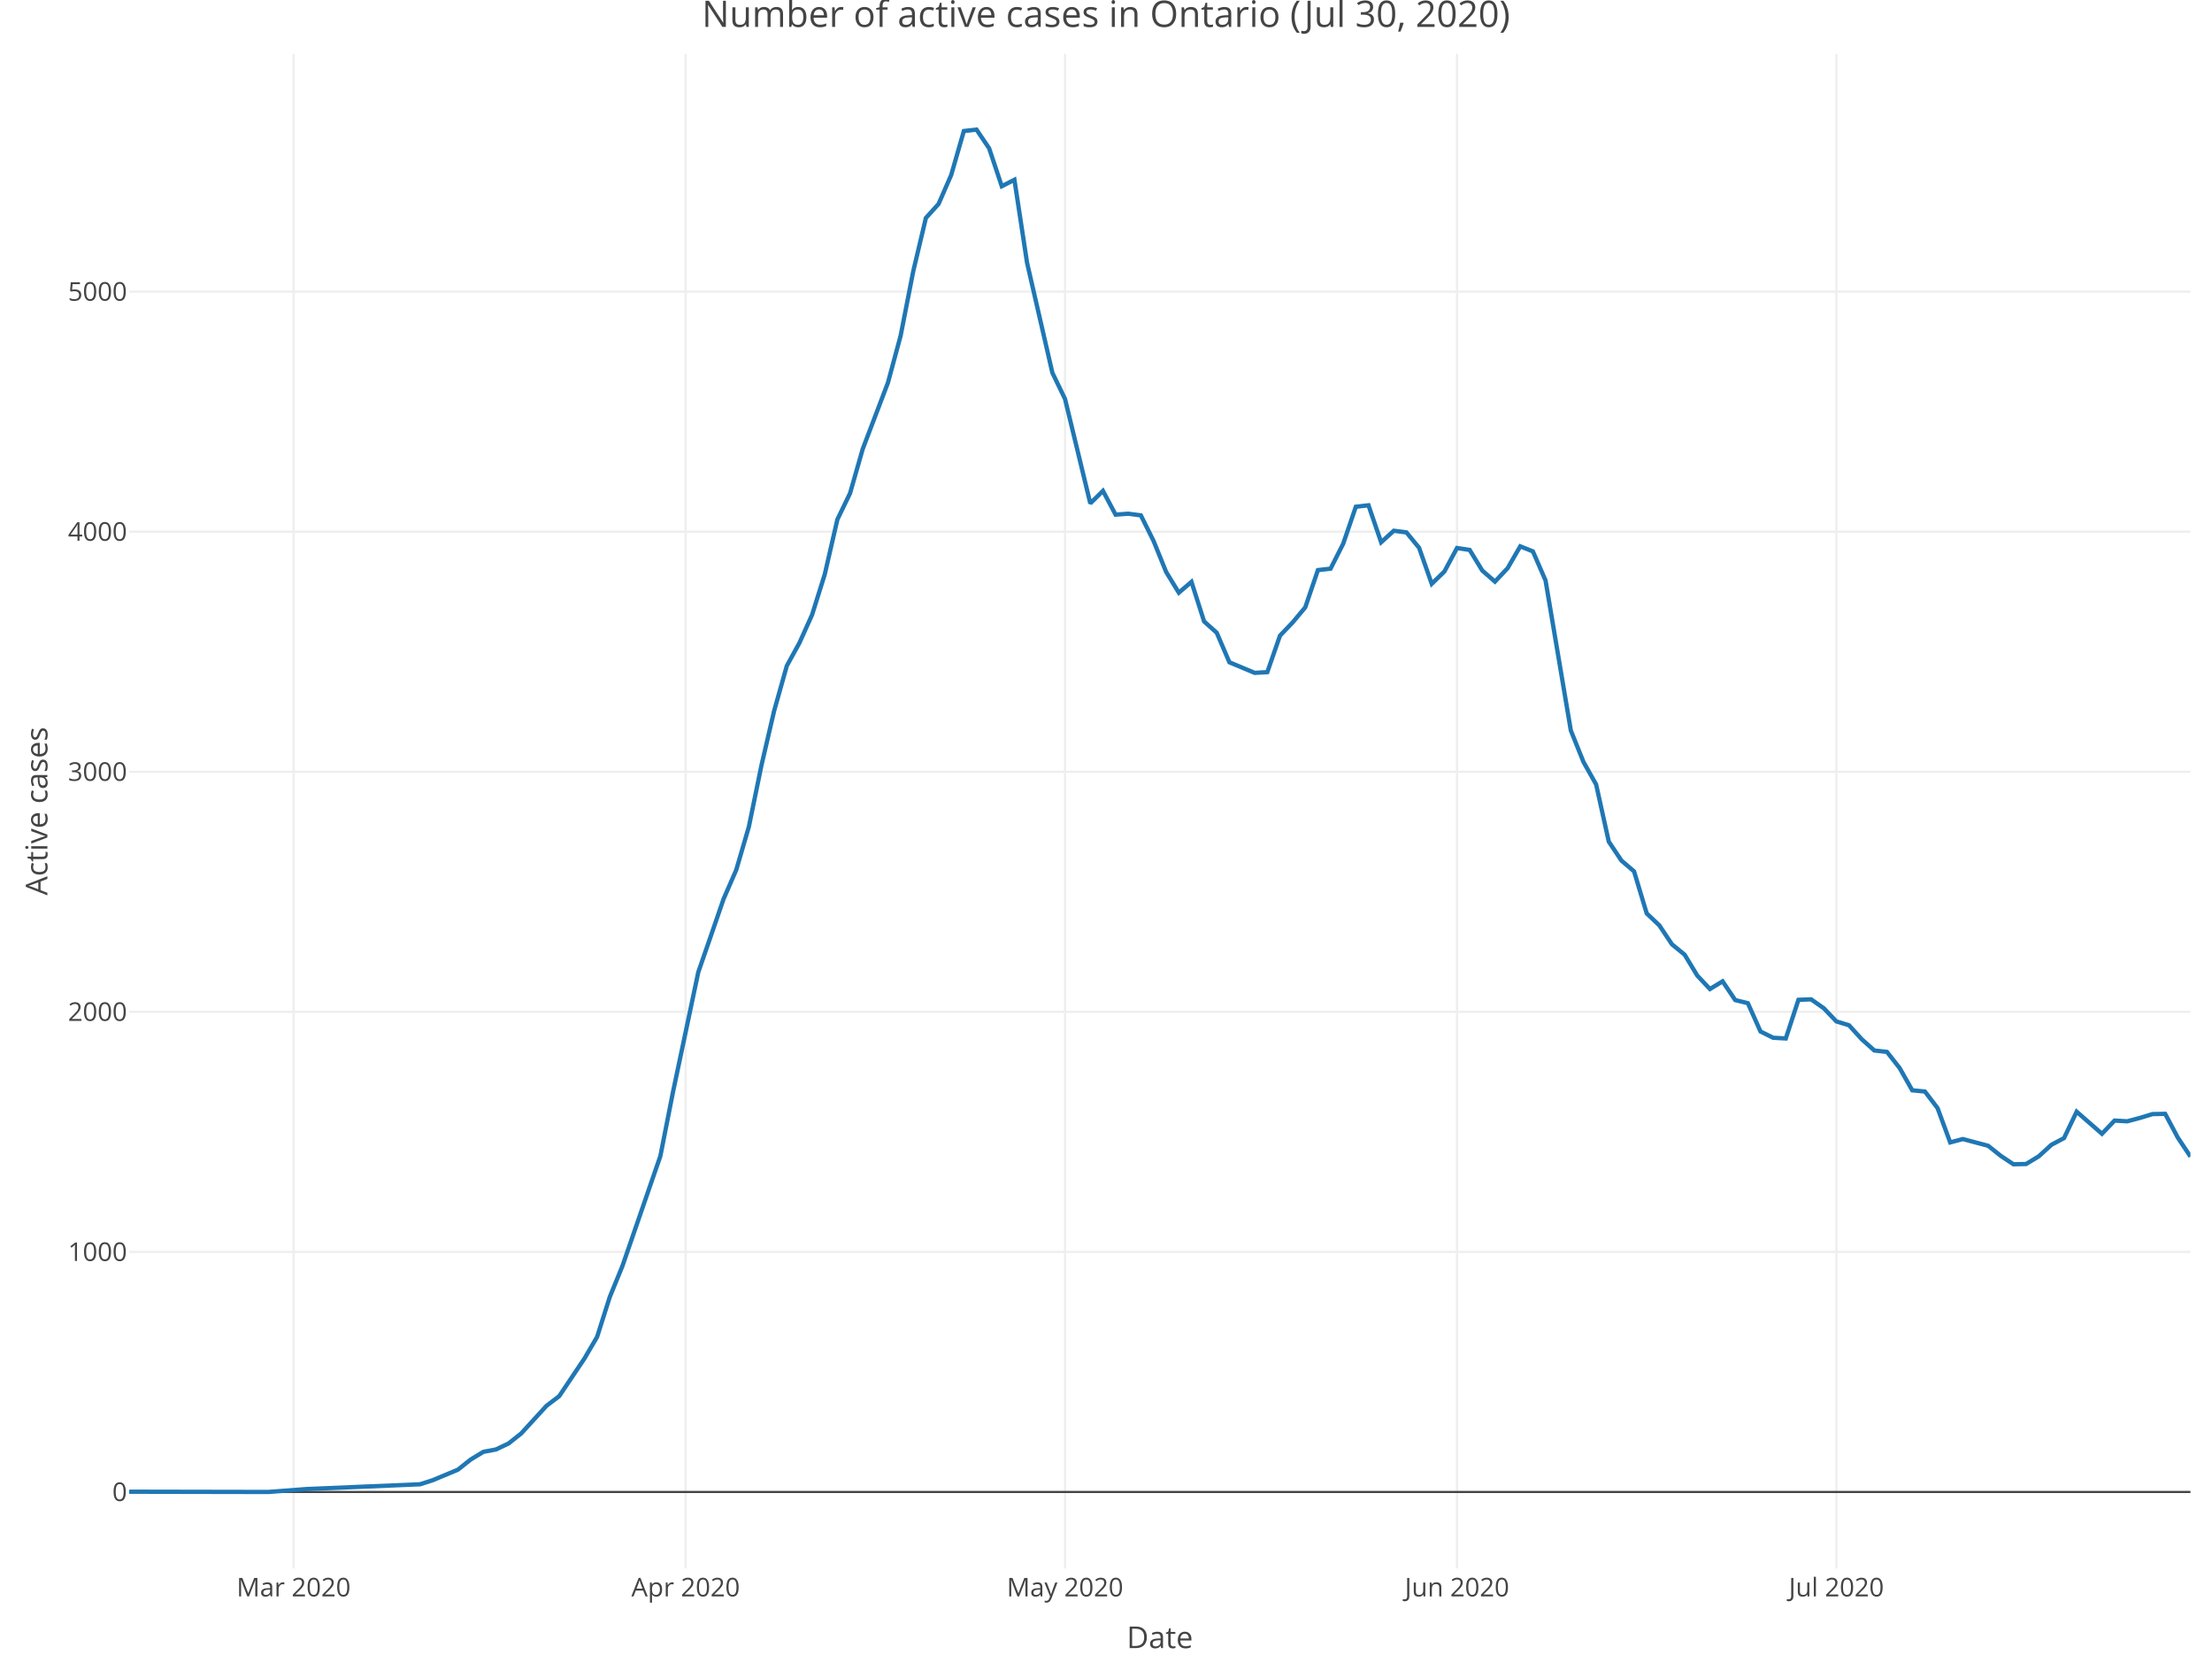
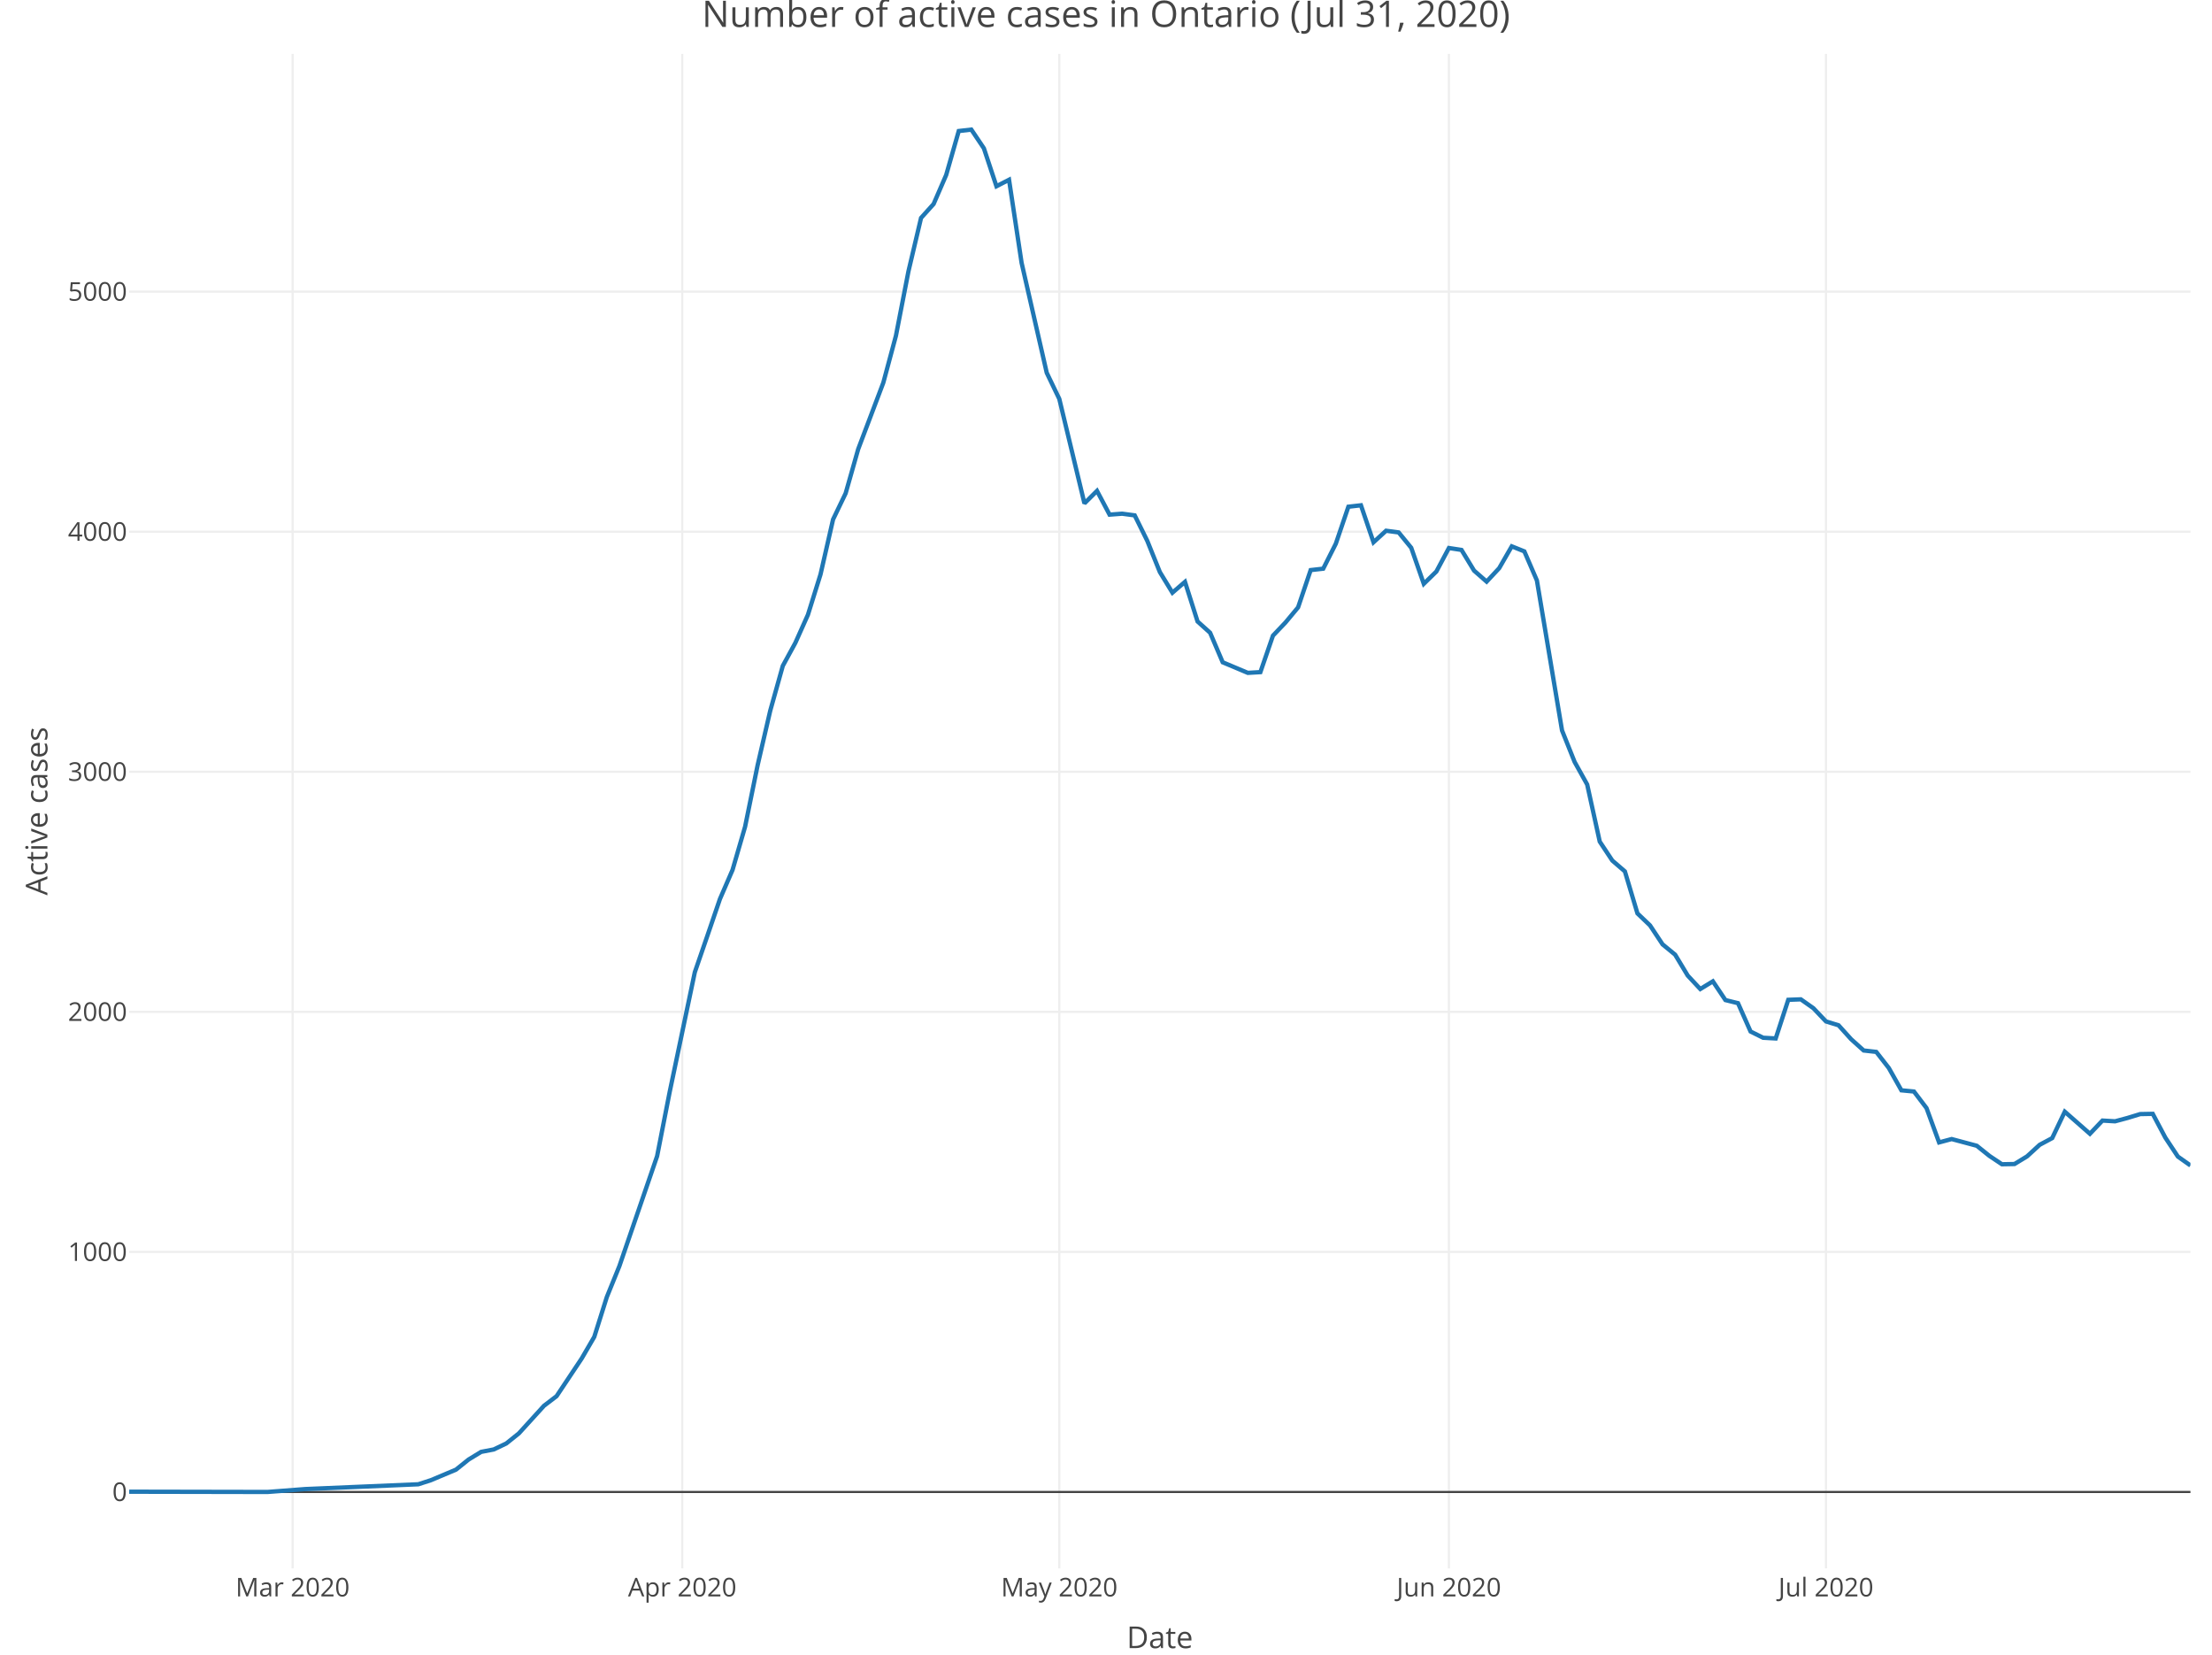
<svg xmlns="http://www.w3.org/2000/svg" class="main-svg" width="1027" height="768" style="" viewBox="0 0 1027 768">
  <rect x="0" y="0" width="1027" height="768" style="fill: rgb(255, 255, 255); fill-opacity: 1;" />
-   <defs id="defs-c0df03">
+   <defs id="defs-a4c7ef">
    <g class="clips">
-       <clipPath id="clipc0df03xyplot" class="plotclip">
+       <clipPath id="clipa4c7efxyplot" class="plotclip">
        <rect width="957" height="703" />
      </clipPath>
-       <clipPath class="axesclip" id="clipc0df03x">
+       <clipPath class="axesclip" id="clipa4c7efx">
        <rect x="60" y="0" width="957" height="768" />
      </clipPath>
-       <clipPath class="axesclip" id="clipc0df03y">
+       <clipPath class="axesclip" id="clipa4c7efy">
        <rect x="0" y="25" width="1027" height="703" />
      </clipPath>
-       <clipPath class="axesclip" id="clipc0df03xy">
+       <clipPath class="axesclip" id="clipa4c7efxy">
        <rect x="60" y="25" width="957" height="703" />
      </clipPath>
    </g>
    <g class="gradients" />
  </defs>
  <g class="bglayer" />
  <g class="layer-below">
    <g class="imagelayer" />
    <g class="shapelayer" />
  </g>
  <g class="cartesianlayer">
    <g class="subplot xy">
      <g class="layer-subplot">
        <g class="shapelayer" />
        <g class="imagelayer" />
      </g>
      <g class="gridlayer">
        <g class="x">
-           <path class="xgrid crisp" transform="translate(136.33,0)" d="M0,25v703" style="stroke: rgb(238, 238, 238); stroke-opacity: 1; stroke-width: 1px;" />
-           <path class="xgrid crisp" transform="translate(318.33,0)" d="M0,25v703" style="stroke: rgb(238, 238, 238); stroke-opacity: 1; stroke-width: 1px;" />
-           <path class="xgrid crisp" transform="translate(494.47,0)" d="M0,25v703" style="stroke: rgb(238, 238, 238); stroke-opacity: 1; stroke-width: 1px;" />
-           <path class="xgrid crisp" transform="translate(676.47,0)" d="M0,25v703" style="stroke: rgb(238, 238, 238); stroke-opacity: 1; stroke-width: 1px;" />
-           <path class="xgrid crisp" transform="translate(852.61,0)" d="M0,25v703" style="stroke: rgb(238, 238, 238); stroke-opacity: 1; stroke-width: 1px;" />
+           <path class="xgrid crisp" transform="translate(135.86,0)" d="M0,25v703" style="stroke: rgb(238, 238, 238); stroke-opacity: 1; stroke-width: 1px;" />
+           <path class="xgrid crisp" transform="translate(316.76,0)" d="M0,25v703" style="stroke: rgb(238, 238, 238); stroke-opacity: 1; stroke-width: 1px;" />
+           <path class="xgrid crisp" transform="translate(491.82,0)" d="M0,25v703" style="stroke: rgb(238, 238, 238); stroke-opacity: 1; stroke-width: 1px;" />
+           <path class="xgrid crisp" transform="translate(672.71,0)" d="M0,25v703" style="stroke: rgb(238, 238, 238); stroke-opacity: 1; stroke-width: 1px;" />
+           <path class="xgrid crisp" transform="translate(847.77,0)" d="M0,25v703" style="stroke: rgb(238, 238, 238); stroke-opacity: 1; stroke-width: 1px;" />
        </g>
        <g class="y">
          <path class="ygrid crisp" transform="translate(0,581.09)" d="M60,0h957" style="stroke: rgb(238, 238, 238); stroke-opacity: 1; stroke-width: 1px;" />
          <path class="ygrid crisp" transform="translate(0,469.66)" d="M60,0h957" style="stroke: rgb(238, 238, 238); stroke-opacity: 1; stroke-width: 1px;" />
          <path class="ygrid crisp" transform="translate(0,358.23)" d="M60,0h957" style="stroke: rgb(238, 238, 238); stroke-opacity: 1; stroke-width: 1px;" />
          <path class="ygrid crisp" transform="translate(0,246.8)" d="M60,0h957" style="stroke: rgb(238, 238, 238); stroke-opacity: 1; stroke-width: 1px;" />
          <path class="ygrid crisp" transform="translate(0,135.37)" d="M60,0h957" style="stroke: rgb(238, 238, 238); stroke-opacity: 1; stroke-width: 1px;" />
        </g>
      </g>
      <g class="zerolinelayer">
        <path class="yzl zl crisp" transform="translate(0,692.52)" d="M60,0h957" style="stroke: rgb(68, 68, 68); stroke-opacity: 1; stroke-width: 1px;" />
      </g>
      <path class="xlines-below" />
      <path class="ylines-below" />
      <g class="overlines-below" />
      <g class="xaxislayer-below" />
      <g class="yaxislayer-below" />
      <g class="overaxes-below" />
-       <g class="plot" transform="translate(60, 25)" clip-path="url('#clipc0df03xyplot')">
+       <g class="plot" transform="translate(60, 25)" clip-path="url('#clipa4c7efxyplot')">
        <g class="scatterlayer mlayer">
-           <g class="trace scatter trace1f6709" style="stroke-miterlimit: 2; opacity: 1;">
+           <g class="trace scatter trace9c5a7f" style="stroke-miterlimit: 2; opacity: 1;">
            <g class="fills" />
            <g class="errorbars" />
            <g class="lines">
-               <path class="js-line" d="M0,667.4L64.58,667.52L82.2,666.18L135.04,663.95L140.91,662.06L152.65,657.15L158.52,652.47L164.39,648.91L170.26,647.79L176.13,645.01L182.01,640.33L193.75,627.51L199.62,623.06L211.36,605.56L217.23,595.53L223.1,577.03L228.98,562.66L246.59,511.63L252.46,481.87L264.2,426.27L270.07,409.33L275.94,392.28L281.82,378.8L287.69,358.74L293.56,330.11L299.43,304.92L305.3,284.08L311.17,273.39L317.04,260.35L322.91,241.63L328.79,216.11L334.66,203.97L340.53,183.46L352.27,152.6L358.14,130.87L364.01,100.89L369.88,76.16L375.75,69.69L381.63,56.21L387.5,35.82L393.37,35.15L399.24,43.84L405.11,61.45L410.98,58.44L416.85,96.99L428.6,148.03L434.47,160.17L446.21,208.65L452.08,202.85L457.95,213.88L463.82,213.44L469.69,214.22L475.56,226.03L481.44,240.52L487.31,250.1L493.18,245.08L499.05,263.47L504.92,268.71L510.79,282.41L522.53,287.32L528.4,286.98L534.28,270.04L540.15,263.92L546.02,256.9L551.89,239.62L557.76,238.96L563.63,227.37L569.5,210.21L575.37,209.54L581.25,226.7L587.12,221.35L592.99,222.13L598.86,229.26L604.73,245.98L610.6,240.29L616.47,229.37L622.34,230.26L628.21,239.85L634.09,244.97L639.96,238.73L645.83,228.59L651.7,230.93L657.57,244.42L669.31,314.06L675.18,328.66L681.06,339.13L686.93,365.65L692.8,374.45L698.67,379.47L704.54,398.97L710.41,404.54L716.28,413.34L722.15,418.14L728.02,427.83L733.9,434.07L739.77,430.5L745.64,439.2L751.51,440.64L757.38,453.79L763.25,456.69L769.12,457.02L774.99,439.08L780.87,438.86L786.74,442.98L792.61,449.11L798.48,450.9L804.35,457.36L810.22,462.6L816.09,463.26L821.96,470.73L827.83,481.09L833.71,481.65L839.58,489.34L845.45,505.27L851.32,503.71L863.06,506.83L868.93,511.51L874.8,515.41L880.67,515.3L886.55,511.74L892.42,506.39L898.29,503.27L904.16,491.01L915.9,501.26L921.77,495.13L927.64,495.47L933.52,493.91L939.39,492.12L945.26,492.01L951.13,503.04L957,511.85" style="vector-effect: non-scaling-stroke; fill: none; stroke: rgb(31, 119, 180); stroke-opacity: 1; stroke-width: 2px; opacity: 1;" />
+               <path class="js-line" d="M0,667.4L64.19,667.52L81.7,666.18L134.21,663.95L140.05,662.06L151.72,657.15L157.55,652.47L163.39,648.91L169.23,647.79L175.06,645.01L180.9,640.33L192.57,627.51L198.4,623.06L210.07,605.56L215.91,595.53L221.74,577.03L227.58,562.66L245.09,511.63L250.92,481.87L262.59,426.27L268.43,409.33L274.26,392.28L280.1,378.8L285.93,358.74L291.77,330.11L297.6,304.92L303.44,284.08L309.27,273.39L315.11,260.35L320.95,241.63L326.78,216.11L332.62,203.97L338.45,183.46L350.12,152.6L355.96,130.87L361.79,100.89L367.63,76.16L373.46,69.69L379.3,56.21L385.13,35.82L390.97,35.15L396.8,43.84L402.64,61.45L408.48,58.44L414.31,96.99L425.98,148.03L431.82,160.17L443.49,208.65L449.32,202.85L455.16,213.88L460.99,213.44L466.83,214.22L472.66,226.03L478.5,240.52L484.34,250.1L490.17,245.08L496.01,263.47L501.84,268.71L507.68,282.41L519.35,287.32L525.18,286.98L531.02,270.04L536.85,263.92L542.69,256.9L548.52,239.62L554.36,238.96L560.2,227.37L566.03,210.21L571.87,209.54L577.7,226.7L583.54,221.35L589.37,222.13L595.21,229.26L601.04,245.98L606.88,240.29L612.71,229.37L618.55,230.26L624.38,239.85L630.22,244.97L636.05,238.73L641.89,228.59L647.73,230.93L653.56,244.42L665.23,314.06L671.07,328.66L676.9,339.13L682.74,365.65L688.57,374.45L694.41,379.47L700.24,398.97L706.08,404.54L711.91,413.34L717.75,418.14L723.59,427.83L729.42,434.07L735.26,430.5L741.09,439.2L746.93,440.64L752.76,453.79L758.6,456.69L764.43,457.02L770.27,439.08L776.1,438.86L781.94,442.98L787.77,449.11L793.61,450.9L799.45,457.36L805.28,462.6L811.12,463.26L816.95,470.73L822.79,481.09L828.62,481.65L834.46,489.34L840.29,505.27L846.13,503.71L857.8,506.83L863.63,511.51L869.47,515.41L875.3,515.3L881.14,511.74L886.98,506.39L892.81,503.27L898.65,491.01L910.32,501.26L916.15,495.13L921.99,495.47L927.82,493.91L933.66,492.12L939.49,492.01L945.33,503.04L951.16,511.85L957,515.97" style="vector-effect: non-scaling-stroke; fill: none; stroke: rgb(31, 119, 180); stroke-opacity: 1; stroke-width: 2px; opacity: 1;" />
            </g>
            <g class="points" />
            <g class="text" />
          </g>
        </g>
      </g>
      <g class="overplot" />
      <path class="xlines-above crisp" d="M0,0" style="fill: none;" />
      <path class="ylines-above crisp" d="M0,0" style="fill: none;" />
      <g class="overlines-above" />
      <g class="xaxislayer-above">
        <g class="xtick">
-           <text text-anchor="middle" x="0" y="741" transform="translate(136.33,0)" style="font-family: 'Open Sans', verdana, arial, sans-serif; font-size: 12px; fill: rgb(68, 68, 68); fill-opacity: 1; white-space: pre;">Mar 2020</text>
+           <text text-anchor="middle" x="0" y="741" transform="translate(135.86,0)" style="font-family: 'Open Sans', verdana, arial, sans-serif; font-size: 12px; fill: rgb(68, 68, 68); fill-opacity: 1; white-space: pre;">Mar 2020</text>
        </g>
        <g class="xtick">
-           <text text-anchor="middle" x="0" y="741" transform="translate(318.33,0)" style="font-family: 'Open Sans', verdana, arial, sans-serif; font-size: 12px; fill: rgb(68, 68, 68); fill-opacity: 1; white-space: pre;">Apr 2020</text>
+           <text text-anchor="middle" x="0" y="741" transform="translate(316.76,0)" style="font-family: 'Open Sans', verdana, arial, sans-serif; font-size: 12px; fill: rgb(68, 68, 68); fill-opacity: 1; white-space: pre;">Apr 2020</text>
        </g>
        <g class="xtick">
-           <text text-anchor="middle" x="0" y="741" transform="translate(494.47,0)" style="font-family: 'Open Sans', verdana, arial, sans-serif; font-size: 12px; fill: rgb(68, 68, 68); fill-opacity: 1; white-space: pre;">May 2020</text>
+           <text text-anchor="middle" x="0" y="741" transform="translate(491.82,0)" style="font-family: 'Open Sans', verdana, arial, sans-serif; font-size: 12px; fill: rgb(68, 68, 68); fill-opacity: 1; white-space: pre;">May 2020</text>
        </g>
        <g class="xtick">
-           <text text-anchor="middle" x="0" y="741" transform="translate(676.47,0)" style="font-family: 'Open Sans', verdana, arial, sans-serif; font-size: 12px; fill: rgb(68, 68, 68); fill-opacity: 1; white-space: pre;">Jun 2020</text>
+           <text text-anchor="middle" x="0" y="741" transform="translate(672.71,0)" style="font-family: 'Open Sans', verdana, arial, sans-serif; font-size: 12px; fill: rgb(68, 68, 68); fill-opacity: 1; white-space: pre;">Jun 2020</text>
        </g>
        <g class="xtick">
-           <text text-anchor="middle" x="0" y="741" transform="translate(852.61,0)" style="font-family: 'Open Sans', verdana, arial, sans-serif; font-size: 12px; fill: rgb(68, 68, 68); fill-opacity: 1; white-space: pre;">Jul 2020</text>
+           <text text-anchor="middle" x="0" y="741" transform="translate(847.77,0)" style="font-family: 'Open Sans', verdana, arial, sans-serif; font-size: 12px; fill: rgb(68, 68, 68); fill-opacity: 1; white-space: pre;">Jul 2020</text>
        </g>
      </g>
      <g class="yaxislayer-above">
        <g class="ytick">
          <text text-anchor="end" x="59" y="4.2" transform="translate(0,692.52)" style="font-family: 'Open Sans', verdana, arial, sans-serif; font-size: 12px; fill: rgb(68, 68, 68); fill-opacity: 1; white-space: pre;">0</text>
        </g>
        <g class="ytick">
          <text text-anchor="end" x="59" y="4.2" transform="translate(0,581.09)" style="font-family: 'Open Sans', verdana, arial, sans-serif; font-size: 12px; fill: rgb(68, 68, 68); fill-opacity: 1; white-space: pre;">1000</text>
        </g>
        <g class="ytick">
          <text text-anchor="end" x="59" y="4.2" transform="translate(0,469.66)" style="font-family: 'Open Sans', verdana, arial, sans-serif; font-size: 12px; fill: rgb(68, 68, 68); fill-opacity: 1; white-space: pre;">2000</text>
        </g>
        <g class="ytick">
          <text text-anchor="end" x="59" y="4.2" transform="translate(0,358.23)" style="font-family: 'Open Sans', verdana, arial, sans-serif; font-size: 12px; fill: rgb(68, 68, 68); fill-opacity: 1; white-space: pre;">3000</text>
        </g>
        <g class="ytick">
          <text text-anchor="end" x="59" y="4.2" transform="translate(0,246.8)" style="font-family: 'Open Sans', verdana, arial, sans-serif; font-size: 12px; fill: rgb(68, 68, 68); fill-opacity: 1; white-space: pre;">4000</text>
        </g>
        <g class="ytick">
          <text text-anchor="end" x="59" y="4.2" transform="translate(0,135.37)" style="font-family: 'Open Sans', verdana, arial, sans-serif; font-size: 12px; fill: rgb(68, 68, 68); fill-opacity: 1; white-space: pre;">5000</text>
        </g>
      </g>
      <g class="overaxes-above" />
    </g>
  </g>
  <g class="polarlayer" />
  <g class="ternarylayer" />
  <g class="geolayer" />
  <g class="funnelarealayer" />
  <g class="pielayer" />
  <g class="treemaplayer" />
  <g class="sunburstlayer" />
  <g class="glimages" />
-   <defs id="topdefs-c0df03">
+   <defs id="topdefs-a4c7ef">
    <g class="clips" />
  </defs>
  <g class="layer-above">
    <g class="imagelayer" />
    <g class="shapelayer" />
  </g>
  <g class="infolayer">
    <g class="g-gtitle">
-       <text class="gtitle" x="513.5" y="12.5" text-anchor="middle" dy="0em" style="font-family: 'Open Sans', verdana, arial, sans-serif; font-size: 17px; fill: rgb(68, 68, 68); opacity: 1; font-weight: normal; white-space: pre;">Number of active cases in Ontario (Jul 30, 2020)</text>
+       <text class="gtitle" x="513.5" y="12.5" text-anchor="middle" dy="0em" style="font-family: 'Open Sans', verdana, arial, sans-serif; font-size: 17px; fill: rgb(68, 68, 68); opacity: 1; font-weight: normal; white-space: pre;">Number of active cases in Ontario (Jul 31, 2020)</text>
    </g>
    <g class="g-xtitle" transform="translate(0,-15)">
      <text class="xtitle" x="538.5" y="780" text-anchor="middle" style="font-family: 'Open Sans', verdana, arial, sans-serif; font-size: 14px; fill: rgb(68, 68, 68); opacity: 1; font-weight: normal; white-space: pre;">Date</text>
    </g>
    <g class="g-ytitle">
      <text class="ytitle" transform="rotate(-90,22,376.5)" x="22" y="376.5" text-anchor="middle" style="font-family: 'Open Sans', verdana, arial, sans-serif; font-size: 14px; fill: rgb(68, 68, 68); opacity: 1; font-weight: normal; white-space: pre;">Active cases</text>
    </g>
  </g>
</svg>
